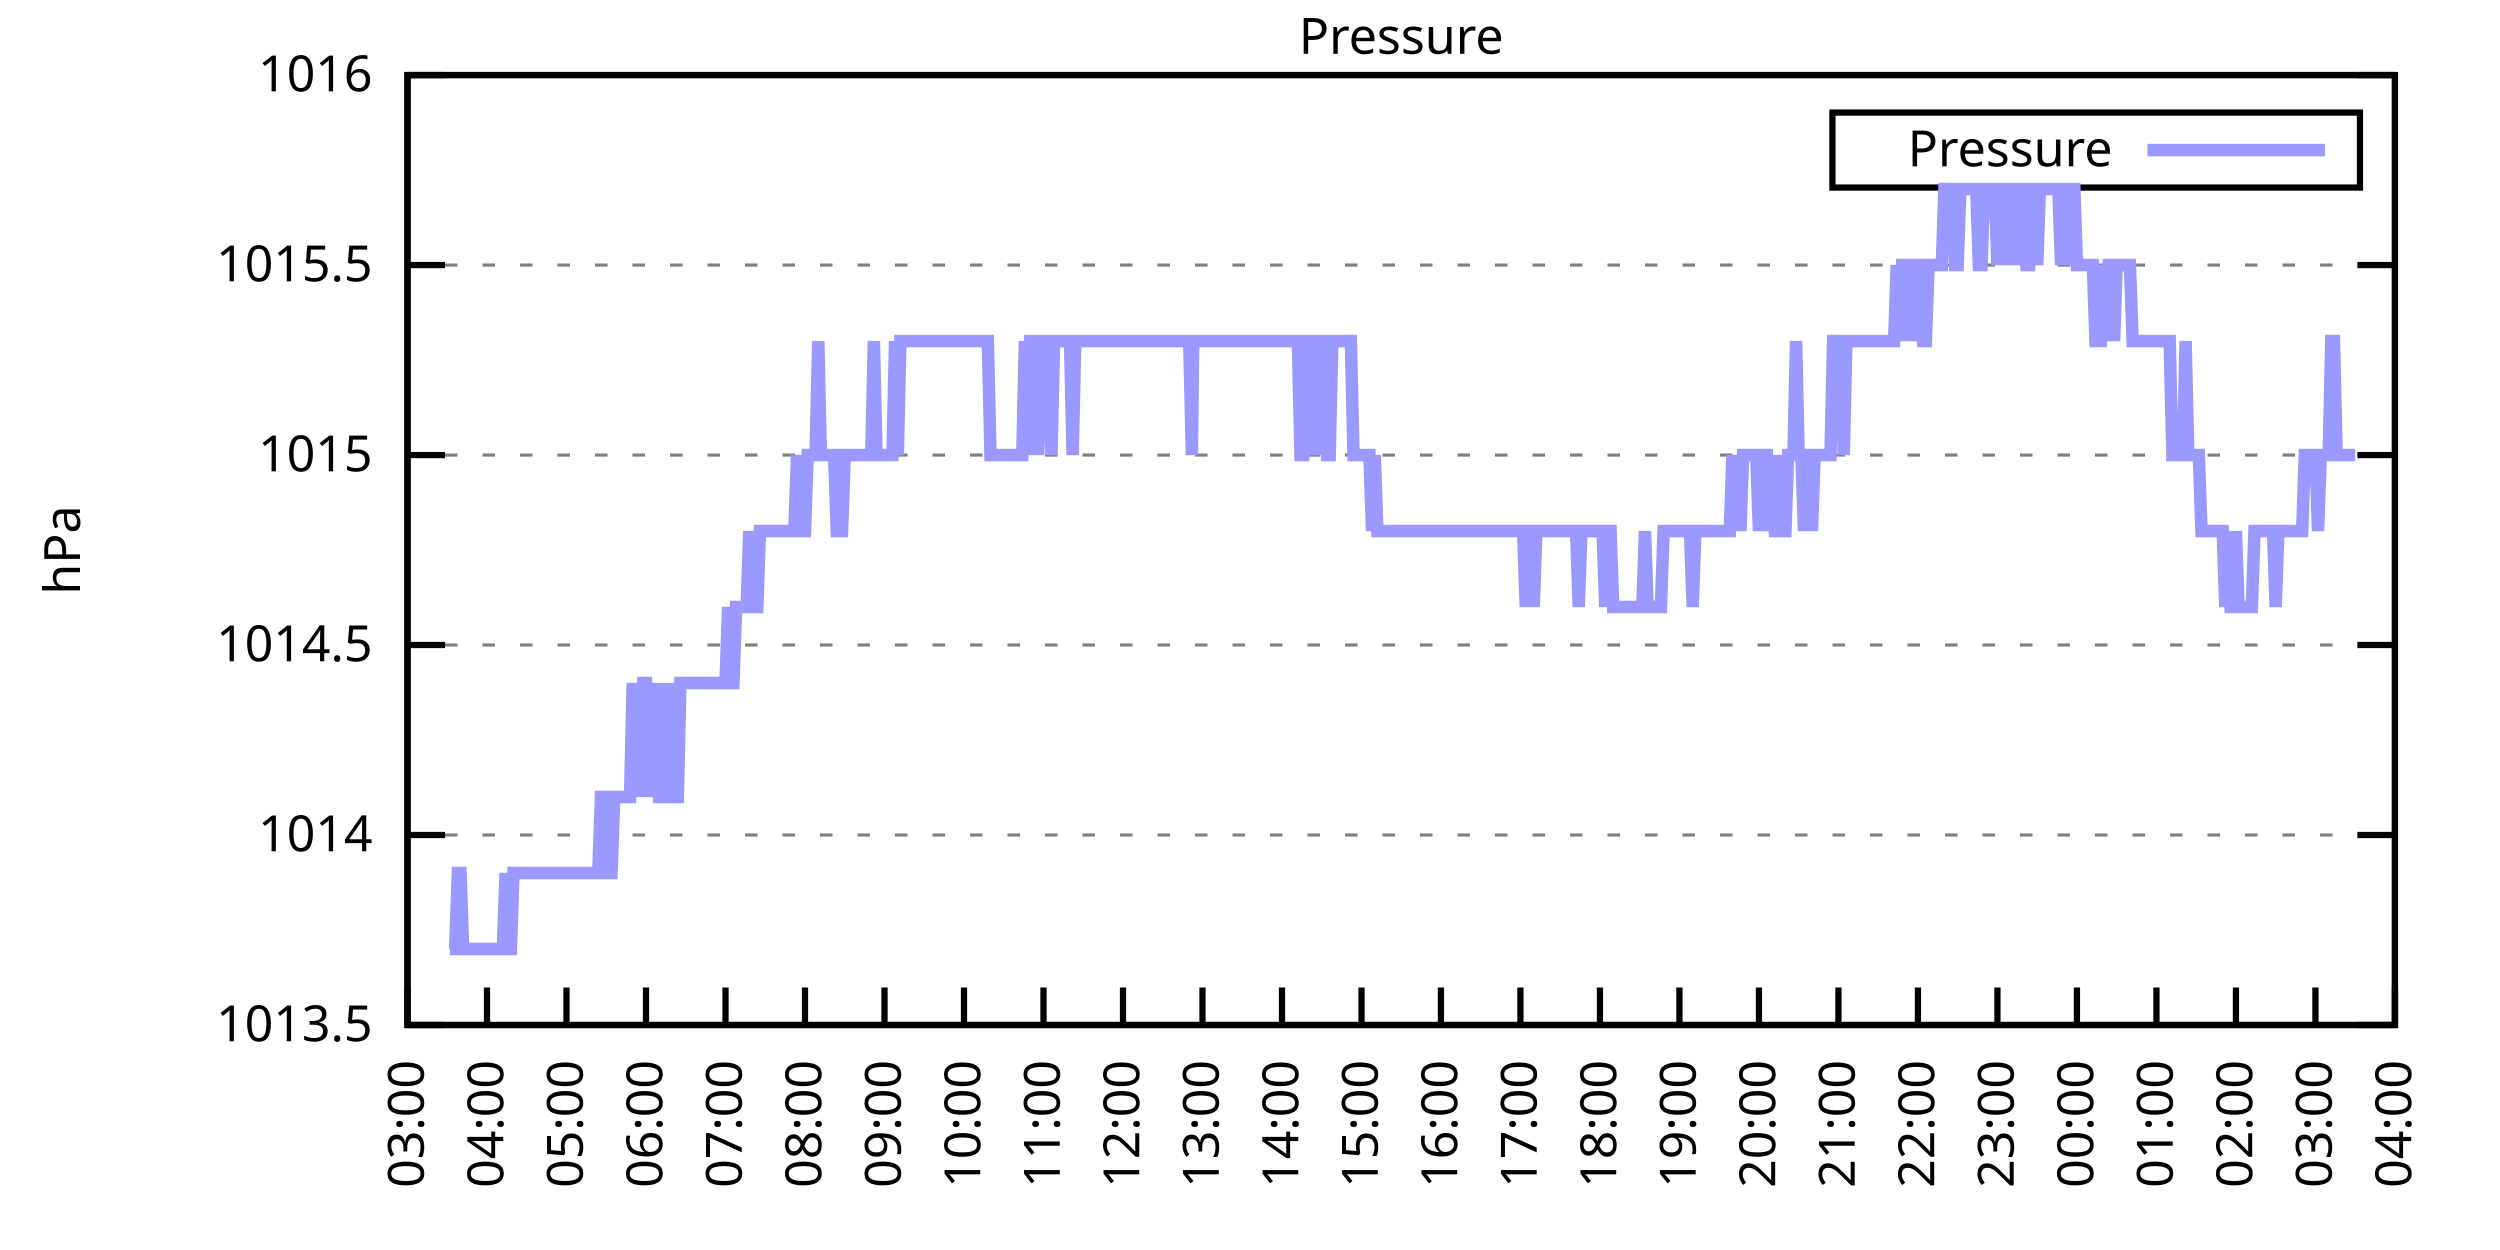
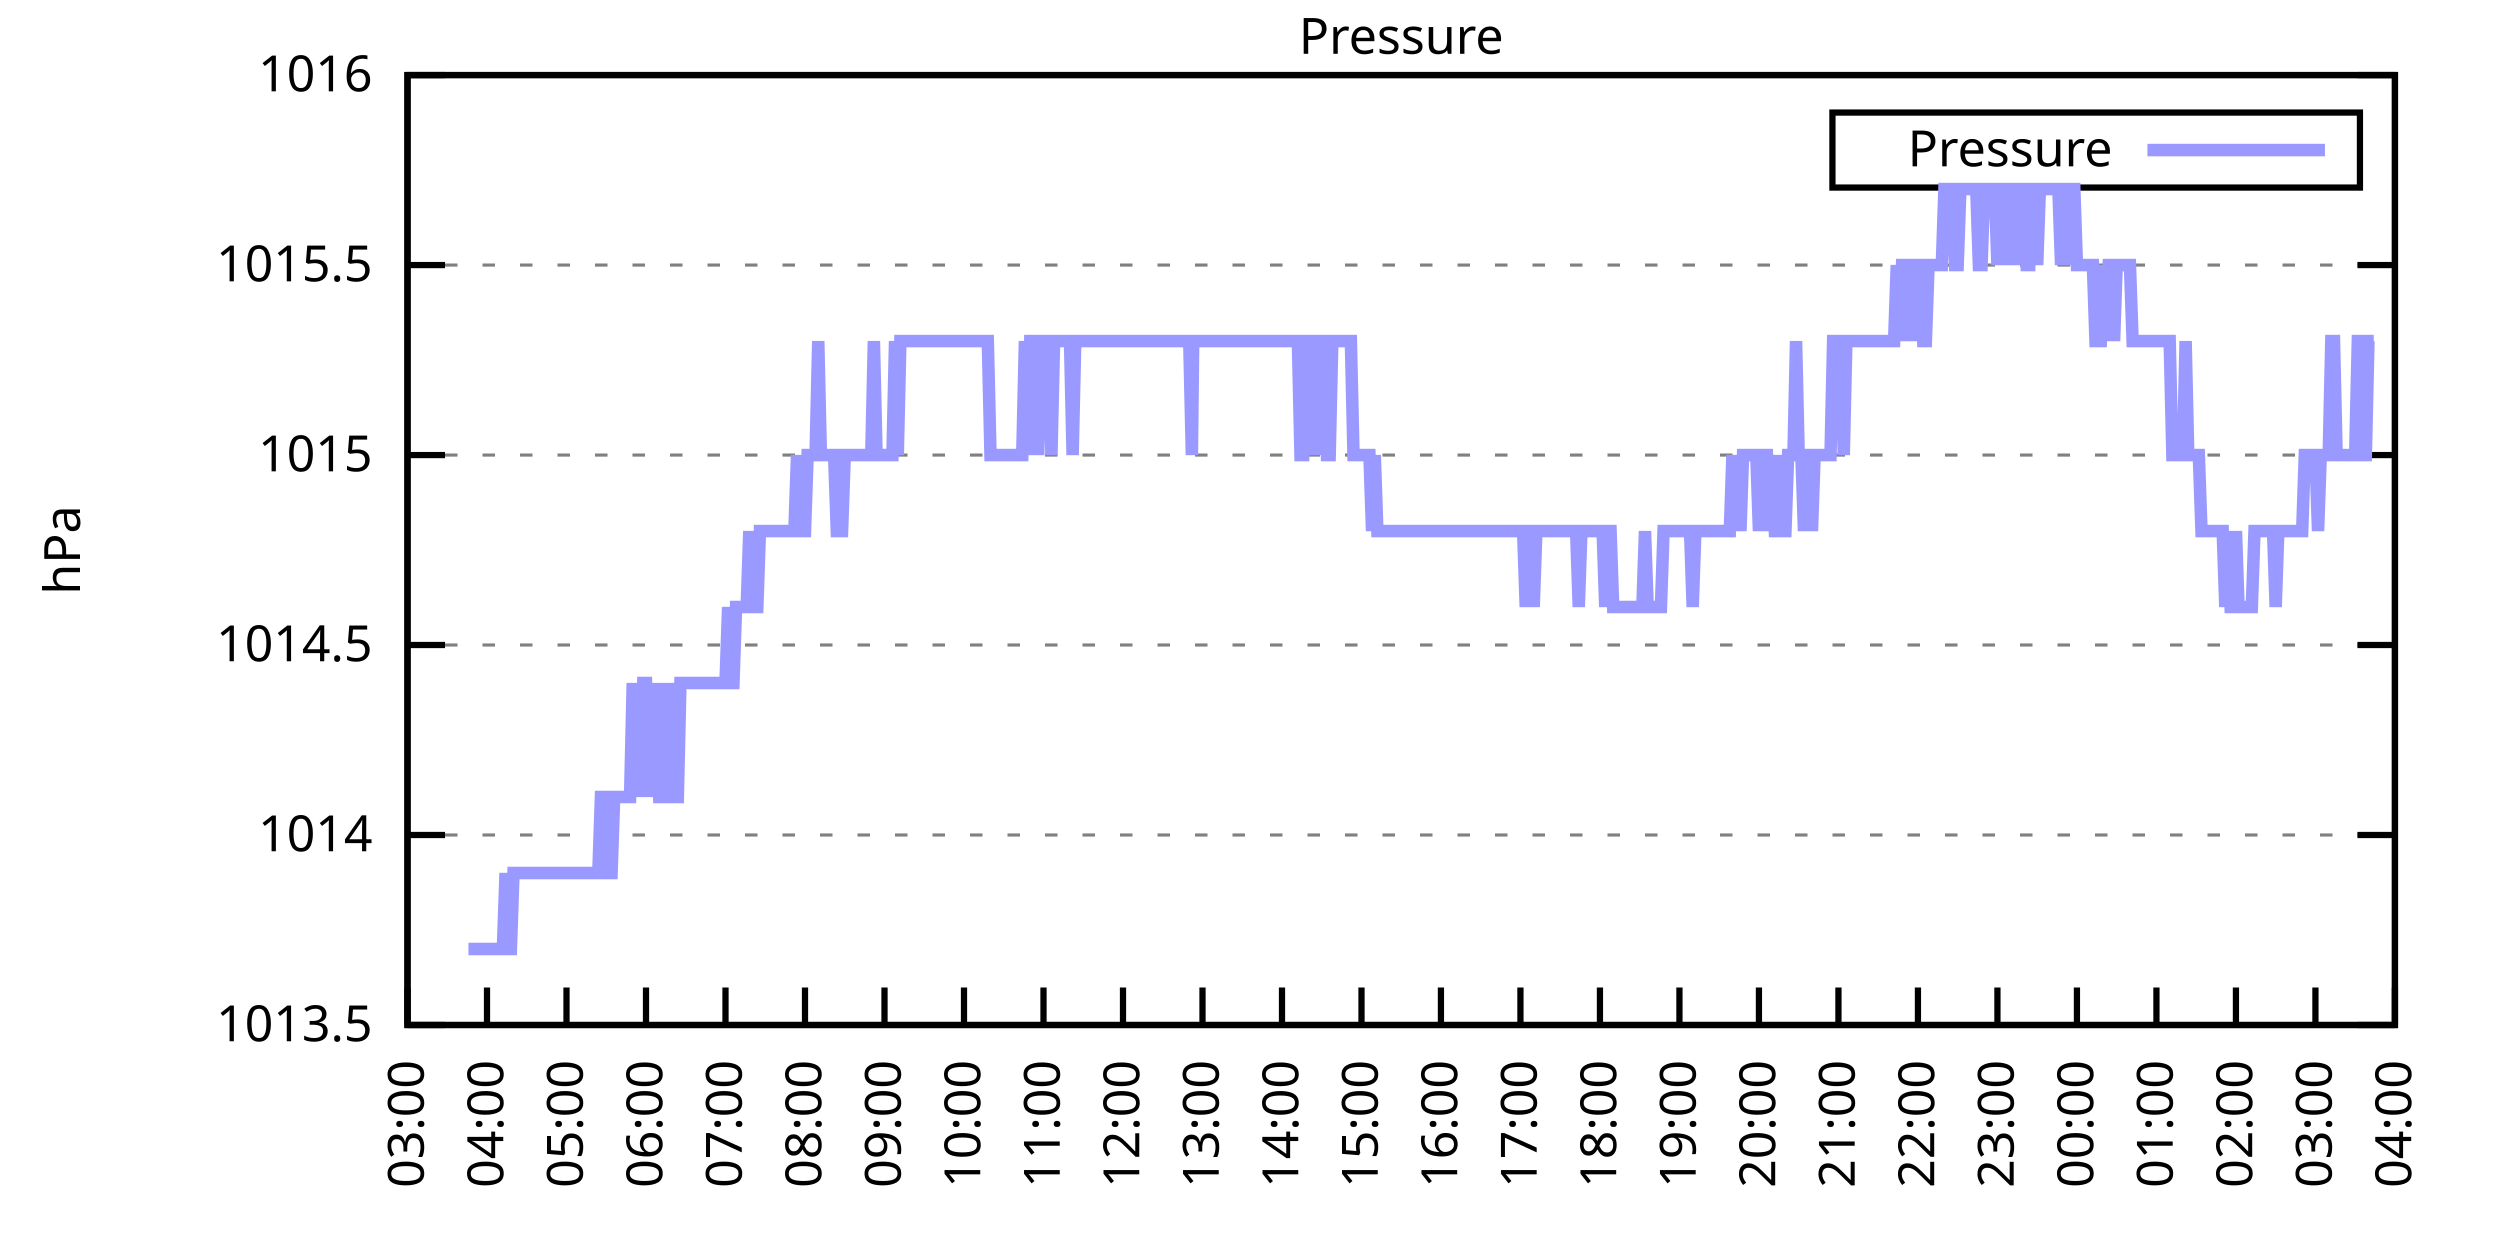
<svg xmlns="http://www.w3.org/2000/svg" xmlns:xlink="http://www.w3.org/1999/xlink" width="400" height="200" viewBox="0 0 400 200">
  <g id="gnuplot_canvas">
    <rect x="0" y="0" width="400" height="200" fill="none" />
    <defs>
      <circle id="gpDot" r="0.5" stroke-width="0.5" stroke="currentColor" />
      <path id="gpPt0" stroke-width="0.333" stroke="currentColor" d="M-1,0 h2 M0,-1 v2" />
      <path id="gpPt1" stroke-width="0.333" stroke="currentColor" d="M-1,-1 L1,1 M1,-1 L-1,1" />
      <path id="gpPt2" stroke-width="0.333" stroke="currentColor" d="M-1,0 L1,0 M0,-1 L0,1 M-1,-1 L1,1 M-1,1 L1,-1" />
      <rect id="gpPt3" stroke-width="0.333" stroke="currentColor" x="-1" y="-1" width="2" height="2" />
      <rect id="gpPt4" stroke-width="0.333" stroke="currentColor" fill="currentColor" x="-1" y="-1" width="2" height="2" />
      <circle id="gpPt5" stroke-width="0.333" stroke="currentColor" cx="0" cy="0" r="1" />
      <use xlink:href="#gpPt5" id="gpPt6" fill="currentColor" stroke="none" />
      <path id="gpPt7" stroke-width="0.333" stroke="currentColor" d="M0,-1.33 L-1.33,0.67 L1.33,0.67 z" />
      <use xlink:href="#gpPt7" id="gpPt8" fill="currentColor" stroke="none" />
      <use xlink:href="#gpPt7" id="gpPt9" stroke="currentColor" transform="rotate(180)" />
      <use xlink:href="#gpPt9" id="gpPt10" fill="currentColor" stroke="none" />
      <use xlink:href="#gpPt3" id="gpPt11" stroke="currentColor" transform="rotate(45)" />
      <use xlink:href="#gpPt11" id="gpPt12" fill="currentColor" stroke="none" />
      <path id="gpPt13" stroke-width="0.333" stroke="currentColor" d="M0,1.330 L1.265,0.411 L0.782,-1.067 L-0.782,-1.076 L-1.265,0.411 z" />
      <use xlink:href="#gpPt13" id="gpPt14" fill="currentColor" stroke="none" />
      <filter id="textbox" filterUnits="objectBoundingBox" x="0" y="0" height="1" width="1">
        <feFlood flood-color="white" flood-opacity="1" result="bgnd" />
        <feComposite in="SourceGraphic" in2="bgnd" operator="atop" />
      </filter>
      <filter id="greybox" filterUnits="objectBoundingBox" x="0" y="0" height="1" width="1">
        <feFlood flood-color="lightgrey" flood-opacity="1" result="grey" />
        <feComposite in="SourceGraphic" in2="grey" operator="atop" />
      </filter>
    </defs>
    <g fill="none" color="white" stroke="currentColor" stroke-width="1.00" stroke-linecap="butt" stroke-linejoin="miter">
</g>
    <g fill="none" color="black" stroke="currentColor" stroke-width="1.00" stroke-linecap="butt" stroke-linejoin="miter">
      <g stroke="none" shape-rendering="crispEdges">
        <polygon fill="rgb(255, 255, 255)" points="65.20,164.00 383.18,164.00 383.18,12.02 65.20,12.02 " />
      </g>
    </g>
    <g fill="none" color="black" stroke="currentColor" stroke-width="1.00" stroke-linecap="butt" stroke-linejoin="miter">
</g>
    <g fill="none" color="black" stroke="black" stroke-width="0.50" stroke-linecap="butt" stroke-linejoin="miter">
</g>
    <g fill="none" color="gray" stroke="currentColor" stroke-width="0.50" stroke-linecap="butt" stroke-linejoin="miter">
      <path stroke="gray" stroke-dasharray="2,4" class="gridline" d="M65.20,164.00 L383.19,164.00  " />
    </g>
    <g fill="none" color="gray" stroke="gray" stroke-width="1.00" stroke-linecap="butt" stroke-linejoin="miter">
</g>
    <g fill="none" color="black" stroke="currentColor" stroke-width="1.00" stroke-linecap="butt" stroke-linejoin="miter">
      <path stroke="black" d="M65.20,164.00 L71.20,164.00 M383.19,164.00 L377.19,164.00  " />
      <g transform="translate(59.60,166.60)" stroke="none" fill="black" font-family="Sans" font-size="8.00" text-anchor="end">
        <text>
          <tspan font-family="Sans"> 1013.5</tspan>
        </text>
      </g>
    </g>
    <g fill="none" color="black" stroke="currentColor" stroke-width="1.00" stroke-linecap="butt" stroke-linejoin="miter">
</g>
    <g fill="none" color="black" stroke="black" stroke-width="0.50" stroke-linecap="butt" stroke-linejoin="miter">
</g>
    <g fill="none" color="gray" stroke="currentColor" stroke-width="0.50" stroke-linecap="butt" stroke-linejoin="miter">
      <path stroke="gray" stroke-dasharray="2,4" class="gridline" d="M65.20,133.60 L383.19,133.60  " />
    </g>
    <g fill="none" color="gray" stroke="gray" stroke-width="1.00" stroke-linecap="butt" stroke-linejoin="miter">
</g>
    <g fill="none" color="black" stroke="currentColor" stroke-width="1.00" stroke-linecap="butt" stroke-linejoin="miter">
      <path stroke="black" d="M65.20,133.60 L71.20,133.60 M383.19,133.60 L377.19,133.60  " />
      <g transform="translate(59.60,136.20)" stroke="none" fill="black" font-family="Sans" font-size="8.00" text-anchor="end">
        <text>
          <tspan font-family="Sans"> 1014</tspan>
        </text>
      </g>
    </g>
    <g fill="none" color="black" stroke="currentColor" stroke-width="1.00" stroke-linecap="butt" stroke-linejoin="miter">
</g>
    <g fill="none" color="black" stroke="black" stroke-width="0.50" stroke-linecap="butt" stroke-linejoin="miter">
</g>
    <g fill="none" color="gray" stroke="currentColor" stroke-width="0.50" stroke-linecap="butt" stroke-linejoin="miter">
      <path stroke="gray" stroke-dasharray="2,4" class="gridline" d="M65.20,103.20 L383.19,103.20  " />
    </g>
    <g fill="none" color="gray" stroke="gray" stroke-width="1.00" stroke-linecap="butt" stroke-linejoin="miter">
</g>
    <g fill="none" color="black" stroke="currentColor" stroke-width="1.00" stroke-linecap="butt" stroke-linejoin="miter">
      <path stroke="black" d="M65.20,103.20 L71.20,103.20 M383.19,103.20 L377.19,103.20  " />
      <g transform="translate(59.60,105.80)" stroke="none" fill="black" font-family="Sans" font-size="8.00" text-anchor="end">
        <text>
          <tspan font-family="Sans"> 1014.5</tspan>
        </text>
      </g>
    </g>
    <g fill="none" color="black" stroke="currentColor" stroke-width="1.00" stroke-linecap="butt" stroke-linejoin="miter">
</g>
    <g fill="none" color="black" stroke="black" stroke-width="0.50" stroke-linecap="butt" stroke-linejoin="miter">
</g>
    <g fill="none" color="gray" stroke="currentColor" stroke-width="0.50" stroke-linecap="butt" stroke-linejoin="miter">
      <path stroke="gray" stroke-dasharray="2,4" class="gridline" d="M65.20,72.81 L383.19,72.81  " />
    </g>
    <g fill="none" color="gray" stroke="gray" stroke-width="1.00" stroke-linecap="butt" stroke-linejoin="miter">
</g>
    <g fill="none" color="black" stroke="currentColor" stroke-width="1.00" stroke-linecap="butt" stroke-linejoin="miter">
      <path stroke="black" d="M65.20,72.81 L71.20,72.81 M383.19,72.81 L377.19,72.81  " />
      <g transform="translate(59.60,75.41)" stroke="none" fill="black" font-family="Sans" font-size="8.00" text-anchor="end">
        <text>
          <tspan font-family="Sans"> 1015</tspan>
        </text>
      </g>
    </g>
    <g fill="none" color="black" stroke="currentColor" stroke-width="1.00" stroke-linecap="butt" stroke-linejoin="miter">
</g>
    <g fill="none" color="black" stroke="black" stroke-width="0.50" stroke-linecap="butt" stroke-linejoin="miter">
</g>
    <g fill="none" color="gray" stroke="currentColor" stroke-width="0.50" stroke-linecap="butt" stroke-linejoin="miter">
      <path stroke="gray" stroke-dasharray="2,4" class="gridline" d="M65.20,42.41 L383.19,42.41  " />
    </g>
    <g fill="none" color="gray" stroke="gray" stroke-width="1.00" stroke-linecap="butt" stroke-linejoin="miter">
</g>
    <g fill="none" color="black" stroke="currentColor" stroke-width="1.00" stroke-linecap="butt" stroke-linejoin="miter">
      <path stroke="black" d="M65.20,42.41 L71.20,42.41 M383.19,42.41 L377.19,42.41  " />
      <g transform="translate(59.60,45.01)" stroke="none" fill="black" font-family="Sans" font-size="8.00" text-anchor="end">
        <text>
          <tspan font-family="Sans"> 1015.5</tspan>
        </text>
      </g>
    </g>
    <g fill="none" color="black" stroke="currentColor" stroke-width="1.00" stroke-linecap="butt" stroke-linejoin="miter">
</g>
    <g fill="none" color="black" stroke="black" stroke-width="0.50" stroke-linecap="butt" stroke-linejoin="miter">
</g>
    <g fill="none" color="gray" stroke="currentColor" stroke-width="0.50" stroke-linecap="butt" stroke-linejoin="miter">
      <path stroke="gray" stroke-dasharray="2,4" class="gridline" d="M65.20,12.01 L383.19,12.01  " />
    </g>
    <g fill="none" color="gray" stroke="gray" stroke-width="1.00" stroke-linecap="butt" stroke-linejoin="miter">
</g>
    <g fill="none" color="black" stroke="currentColor" stroke-width="1.00" stroke-linecap="butt" stroke-linejoin="miter">
      <path stroke="black" d="M65.20,12.01 L71.20,12.01 M383.19,12.01 L377.19,12.01  " />
      <g transform="translate(59.60,14.61)" stroke="none" fill="black" font-family="Sans" font-size="8.00" text-anchor="end">
        <text>
          <tspan font-family="Sans"> 1016</tspan>
        </text>
      </g>
    </g>
    <g fill="none" color="black" stroke="currentColor" stroke-width="1.00" stroke-linecap="butt" stroke-linejoin="miter">
      <path stroke="black" d="M65.20,164.00 L65.20,158.00  " />
      <g transform="translate(67.80,169.60) rotate(270.00)" stroke="none" fill="black" font-family="Sans" font-size="8.00" text-anchor="end">
        <text>
          <tspan font-family="Sans">03:00</tspan>
        </text>
      </g>
    </g>
    <g fill="none" color="black" stroke="currentColor" stroke-width="1.00" stroke-linecap="butt" stroke-linejoin="miter">
      <path stroke="black" d="M77.92,164.00 L77.92,158.00  " />
      <g transform="translate(80.52,169.60) rotate(270.00)" stroke="none" fill="black" font-family="Sans" font-size="8.00" text-anchor="end">
        <text>
          <tspan font-family="Sans">04:00</tspan>
        </text>
      </g>
    </g>
    <g fill="none" color="black" stroke="currentColor" stroke-width="1.00" stroke-linecap="butt" stroke-linejoin="miter">
      <path stroke="black" d="M90.64,164.00 L90.64,158.00  " />
      <g transform="translate(93.24,169.60) rotate(270.00)" stroke="none" fill="black" font-family="Sans" font-size="8.00" text-anchor="end">
        <text>
          <tspan font-family="Sans">05:00</tspan>
        </text>
      </g>
    </g>
    <g fill="none" color="black" stroke="currentColor" stroke-width="1.00" stroke-linecap="butt" stroke-linejoin="miter">
      <path stroke="black" d="M103.36,164.00 L103.36,158.00  " />
      <g transform="translate(105.96,169.60) rotate(270.00)" stroke="none" fill="black" font-family="Sans" font-size="8.00" text-anchor="end">
        <text>
          <tspan font-family="Sans">06:00</tspan>
        </text>
      </g>
    </g>
    <g fill="none" color="black" stroke="currentColor" stroke-width="1.00" stroke-linecap="butt" stroke-linejoin="miter">
      <path stroke="black" d="M116.08,164.00 L116.08,158.00  " />
      <g transform="translate(118.68,169.60) rotate(270.00)" stroke="none" fill="black" font-family="Sans" font-size="8.00" text-anchor="end">
        <text>
          <tspan font-family="Sans">07:00</tspan>
        </text>
      </g>
    </g>
    <g fill="none" color="black" stroke="currentColor" stroke-width="1.00" stroke-linecap="butt" stroke-linejoin="miter">
      <path stroke="black" d="M128.80,164.00 L128.80,158.00  " />
      <g transform="translate(131.40,169.60) rotate(270.00)" stroke="none" fill="black" font-family="Sans" font-size="8.00" text-anchor="end">
        <text>
          <tspan font-family="Sans">08:00</tspan>
        </text>
      </g>
    </g>
    <g fill="none" color="black" stroke="currentColor" stroke-width="1.00" stroke-linecap="butt" stroke-linejoin="miter">
      <path stroke="black" d="M141.52,164.00 L141.52,158.00  " />
      <g transform="translate(144.12,169.60) rotate(270.00)" stroke="none" fill="black" font-family="Sans" font-size="8.00" text-anchor="end">
        <text>
          <tspan font-family="Sans">09:00</tspan>
        </text>
      </g>
    </g>
    <g fill="none" color="black" stroke="currentColor" stroke-width="1.00" stroke-linecap="butt" stroke-linejoin="miter">
      <path stroke="black" d="M154.24,164.00 L154.24,158.00  " />
      <g transform="translate(156.84,169.60) rotate(270.00)" stroke="none" fill="black" font-family="Sans" font-size="8.00" text-anchor="end">
        <text>
          <tspan font-family="Sans">10:00</tspan>
        </text>
      </g>
    </g>
    <g fill="none" color="black" stroke="currentColor" stroke-width="1.00" stroke-linecap="butt" stroke-linejoin="miter">
      <path stroke="black" d="M166.96,164.00 L166.96,158.00  " />
      <g transform="translate(169.56,169.60) rotate(270.00)" stroke="none" fill="black" font-family="Sans" font-size="8.00" text-anchor="end">
        <text>
          <tspan font-family="Sans">11:00</tspan>
        </text>
      </g>
    </g>
    <g fill="none" color="black" stroke="currentColor" stroke-width="1.00" stroke-linecap="butt" stroke-linejoin="miter">
      <path stroke="black" d="M179.68,164.00 L179.68,158.00  " />
      <g transform="translate(182.28,169.60) rotate(270.00)" stroke="none" fill="black" font-family="Sans" font-size="8.00" text-anchor="end">
        <text>
          <tspan font-family="Sans">12:00</tspan>
        </text>
      </g>
    </g>
    <g fill="none" color="black" stroke="currentColor" stroke-width="1.00" stroke-linecap="butt" stroke-linejoin="miter">
      <path stroke="black" d="M192.40,164.00 L192.40,158.00  " />
      <g transform="translate(195.00,169.60) rotate(270.00)" stroke="none" fill="black" font-family="Sans" font-size="8.00" text-anchor="end">
        <text>
          <tspan font-family="Sans">13:00</tspan>
        </text>
      </g>
    </g>
    <g fill="none" color="black" stroke="currentColor" stroke-width="1.00" stroke-linecap="butt" stroke-linejoin="miter">
      <path stroke="black" d="M205.12,164.00 L205.12,158.00  " />
      <g transform="translate(207.72,169.60) rotate(270.00)" stroke="none" fill="black" font-family="Sans" font-size="8.00" text-anchor="end">
        <text>
          <tspan font-family="Sans">14:00</tspan>
        </text>
      </g>
    </g>
    <g fill="none" color="black" stroke="currentColor" stroke-width="1.00" stroke-linecap="butt" stroke-linejoin="miter">
      <path stroke="black" d="M217.84,164.00 L217.84,158.00  " />
      <g transform="translate(220.44,169.60) rotate(270.00)" stroke="none" fill="black" font-family="Sans" font-size="8.00" text-anchor="end">
        <text>
          <tspan font-family="Sans">15:00</tspan>
        </text>
      </g>
    </g>
    <g fill="none" color="black" stroke="currentColor" stroke-width="1.00" stroke-linecap="butt" stroke-linejoin="miter">
      <path stroke="black" d="M230.55,164.00 L230.55,158.00  " />
      <g transform="translate(233.15,169.60) rotate(270.00)" stroke="none" fill="black" font-family="Sans" font-size="8.00" text-anchor="end">
        <text>
          <tspan font-family="Sans">16:00</tspan>
        </text>
      </g>
    </g>
    <g fill="none" color="black" stroke="currentColor" stroke-width="1.00" stroke-linecap="butt" stroke-linejoin="miter">
      <path stroke="black" d="M243.27,164.00 L243.27,158.00  " />
      <g transform="translate(245.87,169.60) rotate(270.00)" stroke="none" fill="black" font-family="Sans" font-size="8.00" text-anchor="end">
        <text>
          <tspan font-family="Sans">17:00</tspan>
        </text>
      </g>
    </g>
    <g fill="none" color="black" stroke="currentColor" stroke-width="1.00" stroke-linecap="butt" stroke-linejoin="miter">
      <path stroke="black" d="M255.99,164.00 L255.99,158.00  " />
      <g transform="translate(258.59,169.60) rotate(270.00)" stroke="none" fill="black" font-family="Sans" font-size="8.00" text-anchor="end">
        <text>
          <tspan font-family="Sans">18:00</tspan>
        </text>
      </g>
    </g>
    <g fill="none" color="black" stroke="currentColor" stroke-width="1.00" stroke-linecap="butt" stroke-linejoin="miter">
      <path stroke="black" d="M268.71,164.00 L268.71,158.00  " />
      <g transform="translate(271.31,169.60) rotate(270.00)" stroke="none" fill="black" font-family="Sans" font-size="8.00" text-anchor="end">
        <text>
          <tspan font-family="Sans">19:00</tspan>
        </text>
      </g>
    </g>
    <g fill="none" color="black" stroke="currentColor" stroke-width="1.00" stroke-linecap="butt" stroke-linejoin="miter">
      <path stroke="black" d="M281.43,164.00 L281.43,158.00  " />
      <g transform="translate(284.03,169.60) rotate(270.00)" stroke="none" fill="black" font-family="Sans" font-size="8.00" text-anchor="end">
        <text>
          <tspan font-family="Sans">20:00</tspan>
        </text>
      </g>
    </g>
    <g fill="none" color="black" stroke="currentColor" stroke-width="1.00" stroke-linecap="butt" stroke-linejoin="miter">
      <path stroke="black" d="M294.15,164.00 L294.15,158.00  " />
      <g transform="translate(296.75,169.60) rotate(270.00)" stroke="none" fill="black" font-family="Sans" font-size="8.00" text-anchor="end">
        <text>
          <tspan font-family="Sans">21:00</tspan>
        </text>
      </g>
    </g>
    <g fill="none" color="black" stroke="currentColor" stroke-width="1.00" stroke-linecap="butt" stroke-linejoin="miter">
      <path stroke="black" d="M306.87,164.00 L306.87,158.00  " />
      <g transform="translate(309.47,169.60) rotate(270.00)" stroke="none" fill="black" font-family="Sans" font-size="8.00" text-anchor="end">
        <text>
          <tspan font-family="Sans">22:00</tspan>
        </text>
      </g>
    </g>
    <g fill="none" color="black" stroke="currentColor" stroke-width="1.00" stroke-linecap="butt" stroke-linejoin="miter">
      <path stroke="black" d="M319.59,164.00 L319.59,158.00  " />
      <g transform="translate(322.19,169.60) rotate(270.00)" stroke="none" fill="black" font-family="Sans" font-size="8.00" text-anchor="end">
        <text>
          <tspan font-family="Sans">23:00</tspan>
        </text>
      </g>
    </g>
    <g fill="none" color="black" stroke="currentColor" stroke-width="1.00" stroke-linecap="butt" stroke-linejoin="miter">
      <path stroke="black" d="M332.31,164.00 L332.31,158.00  " />
      <g transform="translate(334.91,169.60) rotate(270.00)" stroke="none" fill="black" font-family="Sans" font-size="8.00" text-anchor="end">
        <text>
          <tspan font-family="Sans">00:00</tspan>
        </text>
      </g>
    </g>
    <g fill="none" color="black" stroke="currentColor" stroke-width="1.00" stroke-linecap="butt" stroke-linejoin="miter">
      <path stroke="black" d="M345.03,164.00 L345.03,158.00  " />
      <g transform="translate(347.63,169.60) rotate(270.00)" stroke="none" fill="black" font-family="Sans" font-size="8.00" text-anchor="end">
        <text>
          <tspan font-family="Sans">01:00</tspan>
        </text>
      </g>
    </g>
    <g fill="none" color="black" stroke="currentColor" stroke-width="1.00" stroke-linecap="butt" stroke-linejoin="miter">
      <path stroke="black" d="M357.75,164.00 L357.75,158.00  " />
      <g transform="translate(360.35,169.60) rotate(270.00)" stroke="none" fill="black" font-family="Sans" font-size="8.00" text-anchor="end">
        <text>
          <tspan font-family="Sans">02:00</tspan>
        </text>
      </g>
    </g>
    <g fill="none" color="black" stroke="currentColor" stroke-width="1.00" stroke-linecap="butt" stroke-linejoin="miter">
      <path stroke="black" d="M370.47,164.00 L370.47,158.00  " />
      <g transform="translate(373.07,169.60) rotate(270.00)" stroke="none" fill="black" font-family="Sans" font-size="8.00" text-anchor="end">
        <text>
          <tspan font-family="Sans">03:00</tspan>
        </text>
      </g>
    </g>
    <g fill="none" color="black" stroke="currentColor" stroke-width="1.00" stroke-linecap="butt" stroke-linejoin="miter">
      <path stroke="black" d="M383.19,164.00 L383.19,158.00  " />
      <g transform="translate(385.79,169.60) rotate(270.00)" stroke="none" fill="black" font-family="Sans" font-size="8.00" text-anchor="end">
        <text>
          <tspan font-family="Sans">04:00</tspan>
        </text>
      </g>
    </g>
    <g fill="none" color="black" stroke="currentColor" stroke-width="1.00" stroke-linecap="butt" stroke-linejoin="miter">
</g>
    <g fill="none" color="black" stroke="currentColor" stroke-width="1.00" stroke-linecap="butt" stroke-linejoin="miter">
      <path stroke="black" d="M65.20,12.01 L65.20,164.00 L383.19,164.00 L383.19,12.01 L65.20,12.01 Z  " />
    </g>
    <g fill="none" color="black" stroke="currentColor" stroke-width="1.00" stroke-linecap="butt" stroke-linejoin="miter">
</g>
    <g fill="none" color="black" stroke="currentColor" stroke-width="1.00" stroke-linecap="butt" stroke-linejoin="miter">
      <path stroke="black" d="M293.19,30.01 L293.19,18.01 L377.59,18.01 L377.59,30.01 L293.19,30.01 Z  " />
    </g>
    <g id="Pressure_plot_1">
      <g fill="none" color="white" stroke="black" stroke-width="2.00" stroke-linecap="butt" stroke-linejoin="miter">
</g>
      <g fill="none" color="black" stroke="currentColor" stroke-width="2.00" stroke-linecap="butt" stroke-linejoin="miter">
        <g transform="translate(337.99,26.61)" stroke="none" fill="black" font-family="Sans" font-size="8.00" text-anchor="end">
          <text>
            <tspan font-family="Sans">Pressure</tspan>
          </text>
        </g>
      </g>
      <g fill="none" color="black" stroke="currentColor" stroke-width="2.00" stroke-linecap="butt" stroke-linejoin="miter">
-         <path stroke="rgb(153, 153, 255)" d="M343.59,24.01 L371.99,24.01 M71.98,151.84 L72.41,151.84 L72.83,151.84 L73.26,139.68 L73.68,139.68 L74.10,151.84   L74.53,151.84 L74.95,151.84 L75.38,151.84 L75.80,151.84 L76.22,151.84 L76.65,151.84 L77.07,151.84 L77.50,151.84   L77.92,151.84 L78.34,151.84 L78.77,151.84 L79.19,151.84 L79.62,151.84 L80.04,151.84 L80.46,151.84 L80.89,139.68   L81.31,151.84 L81.74,151.84 L82.16,139.68 L82.58,139.68 L83.01,139.68 L83.43,139.68 L83.86,139.68 L84.28,139.68   L84.70,139.68 L85.13,139.68 L85.55,139.68 L85.98,139.68 L86.40,139.68 L86.82,139.68 L87.25,139.68 L87.67,139.68   L88.10,139.68 L88.52,139.68 L88.94,139.68 L89.37,139.68 L89.79,139.68 L90.22,139.68 L90.64,139.68 L91.06,139.68   L91.49,139.68 L91.91,139.68 L92.34,139.68 L92.76,139.68 L93.18,139.68 L93.61,139.68 L94.03,139.68 L94.46,139.68   L94.88,139.68 L95.30,139.68 L95.73,139.68 L96.15,127.52 L96.58,127.52 L97.00,127.52 L97.42,139.68 L97.85,139.68   L98.27,127.52 L98.69,127.52 L99.12,127.52 L99.54,127.52 L99.97,127.52 L100.39,127.52 L100.81,127.52 L101.24,109.28   L101.66,127.52 L102.09,109.28 L102.51,127.52 L102.93,109.28 L103.36,109.28 L103.78,127.52 L104.21,109.28 L104.63,127.52   L105.05,109.28 L105.48,127.52 L105.90,127.52 L106.33,109.28 L106.75,127.52 L107.17,109.28 L107.60,127.52 L108.02,127.52   L108.45,127.52 L108.87,109.28 L109.29,109.28 L109.72,109.28 L110.14,109.28 L110.57,109.28 L110.99,109.28 L111.41,109.28   L111.84,109.28 L112.26,109.28 L112.69,109.28 L113.11,109.28 L113.53,109.28 L113.96,109.28 L114.38,109.28 L114.81,109.28   L115.23,109.28 L115.65,109.28 L116.08,109.28 L116.50,97.12 L116.93,109.28 L117.35,109.28 L117.77,97.12 L118.20,97.12   L118.62,97.12 L119.05,97.12 L119.47,97.12 L119.89,84.97 L120.32,97.12 L120.74,97.12 L121.17,97.12 L121.59,84.97   L122.01,84.97 L122.44,84.97 L122.86,84.97 L123.29,84.97 L123.71,84.97 L124.13,84.97 L124.56,84.97 L124.98,84.97   L125.41,84.97 L125.83,84.97 L126.25,84.97 L126.68,84.97 L127.10,84.97 L127.53,72.81 L127.95,84.97 L128.37,84.97   L128.80,84.97 L129.22,72.81 L129.65,72.81 L130.07,72.81 L130.49,72.81 L130.92,54.57 L131.34,72.81 L131.77,72.81   L132.19,72.81 L132.61,72.81 L133.04,72.81 L133.46,72.81 L133.89,84.97 L134.31,84.97 L134.73,84.97 L135.16,72.81   L135.58,72.81 L136.01,72.81 L136.43,72.81 L136.85,72.81 L137.28,72.81 L137.70,72.81 L138.13,72.81 L138.55,72.81   L138.97,72.81 L139.40,72.81 L139.82,54.57 L140.25,72.81 L140.67,72.81 L141.09,72.81 L141.52,72.81 L141.94,72.81   L142.37,72.81 L142.79,72.81 L143.21,54.57 L143.64,72.81 L144.06,54.57 L144.49,54.57 L144.91,54.57 L145.33,54.57   L145.76,54.57 L146.18,54.57 L146.61,54.57 L147.03,54.57 L147.45,54.57 L147.88,54.57 L148.30,54.57 L148.73,54.57   L149.15,54.57 L149.57,54.57 L150.00,54.57 L150.42,54.57 L150.85,54.57 L151.27,54.57 L151.69,54.57 L152.12,54.57   L152.54,54.57 L152.97,54.57 L153.39,54.57 L153.81,54.57 L154.24,54.57 L154.66,54.57 L155.09,54.57 L155.51,54.57   L155.93,54.57 L156.36,54.57 L156.78,54.57 L157.21,54.57 L157.63,54.57 L158.05,54.57 L158.48,72.81 L158.90,72.81   L159.33,72.81 L159.75,72.81 L160.17,72.81 L160.60,72.81 L161.02,72.81 L161.44,72.81 L161.87,72.81 L162.29,72.81   L162.72,72.81 L163.14,72.81 L163.56,72.81 L163.99,54.57 L164.41,72.81 L164.84,54.57 L165.26,54.57 L165.68,54.57   L166.11,72.81 L166.53,54.57 L166.96,54.57 L167.38,54.57 L167.80,54.57 L168.23,72.81 L168.65,54.57 L169.08,54.57   L169.50,54.57 L169.92,54.57 L170.35,54.57 L170.77,54.57 L171.20,54.57 L171.62,72.81 L172.04,54.57 L172.47,54.57   L172.89,54.57 L173.32,54.57 L173.74,54.57 L174.16,54.57 L174.59,54.57 L175.01,54.57 L175.44,54.57 L175.86,54.57   L176.28,54.57 L176.71,54.57 L177.13,54.57 L177.56,54.57 L177.98,54.57 L178.40,54.57 L178.83,54.57 L179.25,54.57   L179.68,54.57 L180.10,54.57 L180.52,54.57 L180.95,54.57 L181.37,54.57 L181.80,54.57 L182.22,54.57 L182.64,54.57   L183.07,54.57 L183.49,54.57 L183.92,54.57 L184.34,54.57 L184.76,54.57 L185.19,54.57 L185.61,54.57 L186.04,54.57   L186.46,54.57 L186.88,54.57 L187.31,54.57 L187.73,54.57 L188.16,54.57 L188.58,54.57 L189.00,54.57 L189.43,54.57   L189.85,54.57 L190.28,54.57 L190.70,72.81 L190.91,54.57 L191.55,54.57 L191.97,54.57 L192.40,54.57 L192.82,54.57   L193.24,54.57 L193.67,54.57 L194.09,54.57 L194.52,54.57 L194.94,54.57 L195.36,54.57 L195.79,54.57 L196.21,54.57   L196.64,54.57 L197.06,54.57 L197.48,54.57 L197.91,54.57 L198.33,54.57 L198.76,54.57 L199.18,54.57 L199.60,54.57   L200.03,54.57 L200.45,54.57 L200.88,54.57 L201.30,54.57 L201.72,54.57 L202.15,54.57 L202.57,54.57 L203.00,54.57   L203.42,54.57 L203.84,54.57 L204.27,54.57 L204.69,54.57 L205.12,54.57 L205.54,54.57 L205.96,54.57 L206.39,54.57   L206.81,54.57 L207.24,54.57 L207.66,54.57 L208.08,72.81 L208.51,72.81 L208.93,54.57 L209.36,54.57 L209.78,72.81   L210.20,54.57 L210.63,54.57 L211.05,72.81 L211.48,54.57 L211.90,54.57 L212.32,72.81 L212.75,72.81 L213.17,54.57   L213.60,54.57 L214.02,54.57 L214.44,54.57 L214.87,54.57 L215.29,54.57 L215.72,54.57 L216.14,54.57 L216.56,72.81   L216.99,72.81 L217.41,72.81 L217.84,72.81 L218.26,72.81 L218.68,72.81 L219.11,72.81 L219.53,84.97 L219.96,72.81   L220.38,84.97 L220.80,84.97 L221.23,84.97 L221.65,84.97 L222.08,84.97 L222.50,84.97 L222.92,84.97 L223.35,84.97   L223.77,84.97 L224.20,84.97 L224.62,84.97 L225.04,84.97 L225.47,84.97 L225.89,84.97 L226.31,84.97 L226.74,84.97   L227.16,84.97 L227.59,84.97 L228.01,84.97 L228.43,84.97 L228.86,84.97 L229.28,84.97 L229.71,84.97 L230.13,84.97   L230.55,84.97 L230.98,84.97 L231.40,84.97 L231.83,84.97 L232.25,84.97 L232.67,84.97 L233.10,84.97 L233.52,84.97   L233.95,84.97 L234.37,84.97 L234.79,84.97 L235.22,84.97 L235.64,84.97 L236.07,84.97 L236.49,84.97 L236.91,84.97   L237.34,84.97 L237.76,84.97 L238.19,84.97 L238.61,84.97 L239.03,84.97 L239.46,84.97 L239.88,84.97 L240.31,84.97   L240.73,84.97 L241.15,84.97 L241.58,84.97 L242.00,84.97 L242.43,84.97 L242.85,84.97 L243.27,84.97 L243.70,84.97   L244.12,97.12 L244.55,84.97 L244.97,84.97 L245.39,97.12 L245.82,84.97 L246.24,84.97 L246.67,84.97 L247.09,84.97   L247.51,84.97 L247.94,84.97 L248.36,84.97 L248.79,84.97 L249.21,84.97 L249.63,84.97 L250.06,84.97 L250.48,84.97   L250.91,84.97 L251.33,84.97 L251.75,84.97 L252.18,84.97 L252.60,97.12 L253.03,84.97 L253.45,84.97 L253.87,84.97   L254.30,84.97 L254.72,84.97 L255.15,84.97 L255.57,84.97 L255.99,84.97 L256.42,84.97 L256.84,97.12 L257.27,84.97   L257.69,84.97 L258.11,97.12 L258.54,97.12 L258.96,97.12 L259.39,97.12 L259.81,97.12 L260.23,97.12 L260.66,97.12   L261.08,97.12 L261.51,97.12 L261.93,97.12 L262.35,97.12 L262.78,97.12 L263.20,84.97 L263.63,97.12 L264.05,97.12   L264.47,97.12 L264.90,97.12 L265.32,97.12 L265.75,97.12 L266.17,84.97 L266.59,84.97 L267.02,84.97 L267.44,84.97   L267.87,84.97 L268.29,84.97 L268.71,84.97 L269.14,84.97 L269.56,84.97 L269.99,84.97 L270.41,84.97 L270.83,97.12   L271.26,84.97 L271.68,84.97 L272.11,84.97 L272.53,84.97 L272.95,84.97 L273.38,84.97 L273.80,84.97 L274.23,84.97   L274.65,84.97 L275.07,84.97 L275.50,84.97 L275.92,84.97 L276.35,84.97 L276.77,84.97 L277.19,72.81 L277.62,84.97   L278.04,72.81 L278.47,84.97 L278.89,72.81 L279.31,72.81 L279.74,72.81 L280.16,72.81 L280.59,72.81 L281.01,72.81   L281.43,84.97 L281.86,72.81 L282.28,72.81 L282.71,72.81 L283.13,84.97 L283.55,72.81 L283.98,84.97 L284.40,84.97   L284.83,72.81 L285.25,84.97 L285.67,84.97 L286.10,72.81 L286.52,72.81 L286.95,72.81 L287.37,54.57 L287.79,72.81   L288.22,72.81 L288.64,84.97 L289.06,72.81 L289.49,72.81 L289.91,84.97 L290.34,72.81 L290.76,72.81 L291.18,72.81   L291.61,72.81 L292.03,72.81 L292.46,72.81 L292.88,72.81 L293.30,54.57 L293.73,54.57 L294.15,54.57 L294.58,54.57   L295.00,72.81 L295.42,54.57 L295.85,54.57 L296.27,54.57 L296.70,54.57 L297.12,54.57 L297.54,54.57 L297.97,54.57   L298.39,54.57 L298.82,54.57 L299.24,54.57 L299.66,54.57 L300.09,54.57 L300.51,54.57 L300.94,54.57 L301.36,54.57   L301.78,54.57 L302.21,54.57 L302.63,54.57 L303.06,54.57 L303.48,42.41 L303.90,54.57 L304.33,42.41 L304.75,42.41   L305.18,54.57 L305.60,42.41 L306.02,42.41 L306.45,54.57 L306.87,42.41 L307.30,42.41 L307.72,54.57 L308.14,54.57   L308.57,42.41 L308.99,42.41 L309.42,42.41 L309.84,42.41 L310.26,42.41 L310.69,42.41 L311.11,30.25 L311.54,30.25   L311.96,30.25 L312.38,30.25 L312.81,42.41 L313.23,42.41 L313.66,30.25 L314.08,30.25 L314.50,30.25 L314.93,30.25   L315.35,30.25 L315.78,30.25 L316.20,30.25 L316.62,42.41 L317.05,42.41 L317.47,30.25 L317.90,30.25 L318.32,30.25   L318.74,30.25 L319.17,30.25 L319.59,42.41 L320.02,30.25 L320.44,42.41 L320.86,30.25 L321.29,30.25 L321.71,42.41   L322.14,30.25 L322.56,42.41 L322.98,30.25 L323.41,30.25 L323.83,30.25 L324.26,42.41 L324.68,42.41 L325.10,30.25   L325.53,30.25 L325.95,42.41 L326.38,30.25 L326.80,30.25 L327.22,30.25 L327.65,30.25 L328.07,30.25 L328.50,30.25   L328.92,30.25 L329.34,30.25 L329.77,42.41 L330.19,30.25 L330.62,30.25 L331.04,42.41 L331.46,30.25 L331.89,30.25   L332.31,42.41 L332.74,42.41 L333.16,42.41 L333.58,42.41 L334.01,42.41 L334.43,42.41 L334.86,42.41 L335.28,54.57   L335.70,54.57 L336.13,54.57 L336.55,42.41 L336.98,54.57 L337.40,42.41 L337.82,42.41 L338.25,54.57 L338.67,42.41   L339.10,42.41 L339.52,42.41 L339.94,42.41 L340.37,42.41 L340.79,42.41 L341.22,54.57 L341.64,54.57 L342.06,54.57   L342.49,54.57 L342.91,54.57 L343.34,54.57 L343.76,54.57 L344.18,54.57 L344.61,54.57 L345.03,54.57 L345.46,54.57   L345.88,54.57 L346.30,54.57 L346.73,54.57 L347.15,54.57 L347.58,72.81 L348.00,72.81 L348.42,72.81 L348.85,72.81   L349.27,72.81 L349.70,54.57 L350.12,72.81 L350.54,72.81 L350.97,72.81 L351.39,72.81 L351.81,72.81 L352.24,84.97   L352.66,84.97 L353.09,84.97 L353.51,84.97 L353.93,84.97 L354.36,84.97 L354.78,84.97 L355.21,84.97 L355.63,84.97   L356.05,97.12 L356.48,84.97 L356.90,97.12 L357.33,97.12 L357.75,84.97 L358.17,97.12 L358.60,97.12 L359.02,97.12   L359.45,97.12 L359.87,97.12 L360.29,97.12 L360.72,84.97 L361.14,84.97 L361.57,84.97 L361.99,84.97 L362.41,84.97   L362.84,84.97 L363.26,84.97 L363.69,84.97 L364.11,97.12 L364.53,84.97 L364.96,84.97 L365.38,84.97 L365.81,84.97   L366.23,84.97 L366.65,84.97 L367.08,84.97 L367.50,84.97 L367.93,84.97 L368.35,84.97 L368.77,72.81 L369.20,72.81   L369.62,72.81 L370.05,72.81 L370.47,72.81 L370.89,84.97 L371.32,72.81 L371.74,72.81 L372.17,72.81 L372.59,72.81   L373.01,54.57 L373.44,54.57 L373.86,72.81 L374.29,72.81 L374.71,72.81 L375.13,72.81 L375.56,72.81 L375.98,72.81   L376.41,72.81 L376.83,72.81  " />
+         <path stroke="rgb(153, 153, 255)" d="M343.59,24.01 L371.99,24.01 M74.95,151.84 L75.38,151.84 L75.80,151.84 L76.22,151.84 L76.65,151.84 L77.07,151.84   L77.50,151.84 L77.92,151.84 L78.34,151.84 L78.77,151.84 L79.19,151.84 L79.62,151.84 L80.04,151.84 L80.46,151.84   L80.89,139.68 L81.31,151.84 L81.74,151.84 L82.16,139.68 L82.58,139.68 L83.01,139.68 L83.43,139.68 L83.86,139.68   L84.28,139.68 L84.70,139.68 L85.13,139.68 L85.55,139.68 L85.98,139.68 L86.40,139.68 L86.82,139.68 L87.25,139.68   L87.67,139.68 L88.10,139.68 L88.52,139.68 L88.94,139.68 L89.37,139.68 L89.79,139.68 L90.22,139.68 L90.64,139.68   L91.06,139.68 L91.49,139.68 L91.91,139.68 L92.34,139.68 L92.76,139.68 L93.18,139.68 L93.61,139.68 L94.03,139.68   L94.46,139.68 L94.88,139.68 L95.30,139.68 L95.73,139.68 L96.15,127.52 L96.58,127.52 L97.00,127.52 L97.42,139.68   L97.85,139.68 L98.27,127.52 L98.69,127.52 L99.12,127.52 L99.54,127.52 L99.97,127.52 L100.39,127.52 L100.81,127.52   L101.24,109.28 L101.66,127.52 L102.09,109.28 L102.51,127.52 L102.93,109.28 L103.36,109.28 L103.78,127.52 L104.21,109.28   L104.63,127.52 L105.05,109.28 L105.48,127.52 L105.90,127.52 L106.33,109.28 L106.75,127.52 L107.17,109.28 L107.60,127.52   L108.02,127.52 L108.45,127.52 L108.87,109.28 L109.29,109.28 L109.72,109.28 L110.14,109.28 L110.57,109.28 L110.99,109.28   L111.41,109.28 L111.84,109.28 L112.26,109.28 L112.69,109.28 L113.11,109.28 L113.53,109.28 L113.96,109.28 L114.38,109.28   L114.81,109.28 L115.23,109.28 L115.65,109.28 L116.08,109.28 L116.50,97.12 L116.93,109.28 L117.35,109.28 L117.77,97.12   L118.20,97.12 L118.62,97.12 L119.05,97.12 L119.47,97.12 L119.89,84.97 L120.32,97.12 L120.74,97.12 L121.17,97.12   L121.59,84.97 L122.01,84.97 L122.44,84.97 L122.86,84.97 L123.29,84.97 L123.71,84.97 L124.13,84.97 L124.56,84.97   L124.98,84.97 L125.41,84.97 L125.83,84.97 L126.25,84.97 L126.68,84.97 L127.10,84.97 L127.53,72.81 L127.95,84.97   L128.37,84.97 L128.80,84.97 L129.22,72.81 L129.65,72.81 L130.07,72.81 L130.49,72.81 L130.92,54.57 L131.34,72.81   L131.77,72.81 L132.19,72.81 L132.61,72.81 L133.04,72.81 L133.46,72.81 L133.89,84.97 L134.31,84.97 L134.73,84.97   L135.16,72.81 L135.58,72.81 L136.01,72.81 L136.43,72.81 L136.85,72.81 L137.28,72.81 L137.70,72.81 L138.13,72.81   L138.55,72.81 L138.97,72.81 L139.40,72.81 L139.82,54.57 L140.25,72.81 L140.67,72.81 L141.09,72.81 L141.52,72.81   L141.94,72.81 L142.37,72.81 L142.79,72.81 L143.21,54.57 L143.64,72.81 L144.06,54.57 L144.49,54.57 L144.91,54.57   L145.33,54.57 L145.76,54.57 L146.18,54.57 L146.61,54.57 L147.03,54.57 L147.45,54.57 L147.88,54.57 L148.30,54.57   L148.73,54.57 L149.15,54.57 L149.57,54.57 L150.00,54.57 L150.42,54.57 L150.85,54.57 L151.27,54.57 L151.69,54.57   L152.12,54.57 L152.54,54.57 L152.97,54.57 L153.39,54.57 L153.81,54.57 L154.24,54.57 L154.66,54.57 L155.09,54.57   L155.51,54.57 L155.93,54.57 L156.36,54.57 L156.78,54.57 L157.21,54.57 L157.63,54.57 L158.05,54.57 L158.48,72.81   L158.90,72.81 L159.33,72.81 L159.75,72.81 L160.17,72.81 L160.60,72.81 L161.02,72.81 L161.44,72.81 L161.87,72.81   L162.29,72.81 L162.72,72.81 L163.14,72.81 L163.56,72.81 L163.99,54.57 L164.41,72.81 L164.84,54.57 L165.26,54.57   L165.68,54.57 L166.11,72.81 L166.53,54.57 L166.96,54.57 L167.38,54.57 L167.80,54.57 L168.23,72.81 L168.65,54.57   L169.08,54.57 L169.50,54.57 L169.92,54.57 L170.35,54.57 L170.77,54.57 L171.20,54.57 L171.62,72.81 L172.04,54.57   L172.47,54.57 L172.89,54.57 L173.32,54.57 L173.74,54.57 L174.16,54.57 L174.59,54.57 L175.01,54.57 L175.44,54.57   L175.86,54.57 L176.28,54.57 L176.71,54.57 L177.13,54.57 L177.56,54.57 L177.98,54.57 L178.40,54.57 L178.83,54.57   L179.25,54.57 L179.68,54.57 L180.10,54.57 L180.52,54.57 L180.95,54.57 L181.37,54.57 L181.80,54.57 L182.22,54.57   L182.64,54.57 L183.07,54.57 L183.49,54.57 L183.92,54.57 L184.34,54.57 L184.76,54.57 L185.19,54.57 L185.61,54.57   L186.04,54.57 L186.46,54.57 L186.88,54.57 L187.31,54.57 L187.73,54.57 L188.16,54.57 L188.58,54.57 L189.00,54.57   L189.43,54.57 L189.85,54.57 L190.28,54.57 L190.70,72.81 L190.91,54.57 L191.55,54.57 L191.97,54.57 L192.40,54.57   L192.82,54.57 L193.24,54.57 L193.67,54.57 L194.09,54.57 L194.52,54.57 L194.94,54.57 L195.36,54.57 L195.79,54.57   L196.21,54.57 L196.64,54.57 L197.06,54.57 L197.48,54.57 L197.91,54.57 L198.33,54.57 L198.76,54.57 L199.18,54.57   L199.60,54.57 L200.03,54.57 L200.45,54.57 L200.88,54.57 L201.30,54.57 L201.72,54.57 L202.15,54.57 L202.57,54.57   L203.00,54.57 L203.42,54.57 L203.84,54.57 L204.27,54.57 L204.69,54.57 L205.12,54.57 L205.54,54.57 L205.96,54.57   L206.39,54.57 L206.81,54.57 L207.24,54.57 L207.66,54.57 L208.08,72.81 L208.51,72.81 L208.93,54.57 L209.36,54.57   L209.78,72.81 L210.20,54.57 L210.63,54.57 L211.05,72.81 L211.48,54.57 L211.90,54.57 L212.32,72.81 L212.75,72.81   L213.17,54.57 L213.60,54.57 L214.02,54.57 L214.44,54.57 L214.87,54.57 L215.29,54.57 L215.72,54.57 L216.14,54.57   L216.56,72.81 L216.99,72.81 L217.41,72.81 L217.84,72.81 L218.26,72.81 L218.68,72.81 L219.11,72.81 L219.53,84.97   L219.96,72.81 L220.38,84.97 L220.80,84.97 L221.23,84.97 L221.65,84.97 L222.08,84.97 L222.50,84.97 L222.92,84.97   L223.35,84.97 L223.77,84.97 L224.20,84.97 L224.62,84.97 L225.04,84.97 L225.47,84.97 L225.89,84.97 L226.31,84.97   L226.74,84.97 L227.16,84.97 L227.59,84.97 L228.01,84.97 L228.43,84.97 L228.86,84.97 L229.28,84.97 L229.71,84.97   L230.13,84.97 L230.55,84.97 L230.98,84.97 L231.40,84.97 L231.83,84.97 L232.25,84.97 L232.67,84.97 L233.10,84.97   L233.52,84.97 L233.95,84.97 L234.37,84.97 L234.79,84.97 L235.22,84.97 L235.64,84.97 L236.07,84.97 L236.49,84.97   L236.91,84.97 L237.34,84.97 L237.76,84.97 L238.19,84.97 L238.61,84.97 L239.03,84.97 L239.46,84.97 L239.88,84.97   L240.31,84.97 L240.73,84.97 L241.15,84.97 L241.58,84.97 L242.00,84.97 L242.43,84.97 L242.85,84.97 L243.27,84.97   L243.70,84.97 L244.12,97.12 L244.55,84.97 L244.97,84.97 L245.39,97.12 L245.82,84.97 L246.24,84.97 L246.67,84.97   L247.09,84.97 L247.51,84.97 L247.94,84.97 L248.36,84.97 L248.79,84.97 L249.21,84.97 L249.63,84.97 L250.06,84.97   L250.48,84.97 L250.91,84.97 L251.33,84.97 L251.75,84.97 L252.18,84.97 L252.60,97.12 L253.03,84.97 L253.45,84.97   L253.87,84.97 L254.30,84.97 L254.72,84.97 L255.15,84.97 L255.57,84.97 L255.99,84.97 L256.42,84.97 L256.84,97.12   L257.27,84.97 L257.69,84.97 L258.11,97.12 L258.54,97.12 L258.96,97.12 L259.39,97.12 L259.81,97.12 L260.23,97.12   L260.66,97.12 L261.08,97.12 L261.51,97.12 L261.93,97.12 L262.35,97.12 L262.78,97.12 L263.20,84.97 L263.63,97.12   L264.05,97.12 L264.47,97.12 L264.90,97.12 L265.32,97.12 L265.75,97.12 L266.17,84.97 L266.59,84.97 L267.02,84.97   L267.44,84.97 L267.87,84.97 L268.29,84.97 L268.71,84.97 L269.14,84.97 L269.56,84.97 L269.99,84.97 L270.41,84.97   L270.83,97.12 L271.26,84.97 L271.68,84.97 L272.11,84.97 L272.53,84.97 L272.95,84.97 L273.38,84.97 L273.80,84.97   L274.23,84.97 L274.65,84.97 L275.07,84.97 L275.50,84.97 L275.92,84.97 L276.35,84.97 L276.77,84.97 L277.19,72.81   L277.62,84.97 L278.04,72.81 L278.47,84.97 L278.89,72.81 L279.31,72.81 L279.74,72.81 L280.16,72.81 L280.59,72.81   L281.01,72.81 L281.43,84.97 L281.86,72.81 L282.28,72.81 L282.71,72.81 L283.13,84.97 L283.55,72.81 L283.98,84.97   L284.40,84.97 L284.83,72.81 L285.25,84.97 L285.67,84.97 L286.10,72.81 L286.52,72.81 L286.95,72.81 L287.37,54.57   L287.79,72.81 L288.22,72.81 L288.64,84.97 L289.06,72.81 L289.49,72.81 L289.91,84.97 L290.34,72.81 L290.76,72.81   L291.18,72.81 L291.61,72.81 L292.03,72.81 L292.46,72.81 L292.88,72.81 L293.30,54.57 L293.73,54.57 L294.15,54.57   L294.58,54.57 L295.00,72.81 L295.42,54.57 L295.85,54.57 L296.27,54.57 L296.70,54.57 L297.12,54.57 L297.54,54.57   L297.97,54.57 L298.39,54.57 L298.82,54.57 L299.24,54.57 L299.66,54.57 L300.09,54.57 L300.51,54.57 L300.94,54.57   L301.36,54.57 L301.78,54.57 L302.21,54.57 L302.63,54.57 L303.06,54.57 L303.48,42.41 L303.90,54.57 L304.33,42.41   L304.75,42.41 L305.18,54.57 L305.60,42.41 L306.02,42.41 L306.45,54.57 L306.87,42.41 L307.30,42.41 L307.72,54.57   L308.14,54.57 L308.57,42.41 L308.99,42.41 L309.42,42.41 L309.84,42.41 L310.26,42.41 L310.69,42.41 L311.11,30.25   L311.54,30.25 L311.96,30.25 L312.38,30.25 L312.81,42.41 L313.23,42.41 L313.66,30.25 L314.08,30.25 L314.50,30.25   L314.93,30.25 L315.35,30.25 L315.78,30.25 L316.20,30.25 L316.62,42.41 L317.05,42.41 L317.47,30.25 L317.90,30.25   L318.32,30.25 L318.74,30.25 L319.17,30.25 L319.59,42.41 L320.02,30.25 L320.44,42.41 L320.86,30.25 L321.29,30.25   L321.71,42.41 L322.14,30.25 L322.56,42.41 L322.98,30.25 L323.41,30.25 L323.83,30.25 L324.26,42.41 L324.68,42.41   L325.10,30.25 L325.53,30.25 L325.95,42.41 L326.38,30.25 L326.80,30.25 L327.22,30.25 L327.65,30.25 L328.07,30.25   L328.50,30.25 L328.92,30.25 L329.34,30.25 L329.77,42.41 L330.19,30.25 L330.62,30.25 L331.04,42.41 L331.46,30.25   L331.89,30.25 L332.31,42.41 L332.74,42.41 L333.16,42.41 L333.58,42.41 L334.01,42.41 L334.43,42.41 L334.86,42.41   L335.28,54.57 L335.70,54.57 L336.13,54.57 L336.55,42.41 L336.98,54.57 L337.40,42.41 L337.82,42.41 L338.25,54.57   L338.67,42.41 L339.10,42.41 L339.52,42.41 L339.94,42.41 L340.37,42.41 L340.79,42.41 L341.22,54.57 L341.64,54.57   L342.06,54.57 L342.49,54.57 L342.91,54.57 L343.34,54.57 L343.76,54.57 L344.18,54.57 L344.61,54.57 L345.03,54.57   L345.46,54.57 L345.88,54.57 L346.30,54.57 L346.73,54.57 L347.15,54.57 L347.58,72.81 L348.00,72.81 L348.42,72.81   L348.85,72.81 L349.27,72.81 L349.70,54.57 L350.12,72.81 L350.54,72.81 L350.97,72.81 L351.39,72.81 L351.81,72.81   L352.24,84.97 L352.66,84.97 L353.09,84.97 L353.51,84.97 L353.93,84.97 L354.36,84.97 L354.78,84.97 L355.21,84.97   L355.63,84.97 L356.05,97.12 L356.48,84.97 L356.90,97.12 L357.33,97.12 L357.75,84.97 L358.17,97.12 L358.60,97.12   L359.02,97.12 L359.45,97.12 L359.87,97.12 L360.29,97.12 L360.72,84.97 L361.14,84.97 L361.57,84.97 L361.99,84.97   L362.41,84.97 L362.84,84.97 L363.26,84.97 L363.69,84.97 L364.11,97.12 L364.53,84.97 L364.96,84.97 L365.38,84.97   L365.81,84.97 L366.23,84.97 L366.65,84.97 L367.08,84.97 L367.50,84.97 L367.93,84.97 L368.35,84.97 L368.77,72.81   L369.20,72.81 L369.62,72.81 L370.05,72.81 L370.47,72.81 L370.89,84.97 L371.32,72.81 L371.74,72.81 L372.17,72.81   L372.59,72.81 L373.01,54.57 L373.44,54.57 L373.86,72.81 L374.29,72.81 L374.71,72.81 L375.13,72.81 L375.56,72.81   L375.98,72.81 L376.41,72.81 L376.83,72.81 L377.25,54.57 L377.68,54.57 L378.10,72.81 L378.53,72.81 L378.95,54.57   L379.37,54.57 L379.80,54.57  " />
      </g>
    </g>
    <g fill="none" color="black" stroke="currentColor" stroke-width="2.00" stroke-linecap="butt" stroke-linejoin="miter">
</g>
    <g fill="none" color="black" stroke="black" stroke-width="1.00" stroke-linecap="butt" stroke-linejoin="miter">
</g>
    <g fill="none" color="black" stroke="currentColor" stroke-width="1.00" stroke-linecap="butt" stroke-linejoin="miter">
      <path stroke="black" d="M65.20,12.01 L65.20,164.00 L383.19,164.00 L383.19,12.01 L65.20,12.01 Z  " />
      <g transform="translate(12.80,88.01) rotate(270.00)" stroke="none" fill="black" font-family="Sans" font-size="8.00" text-anchor="middle">
        <text>
          <tspan font-family="Sans">hPa</tspan>
        </text>
      </g>
    </g>
    <g fill="none" color="black" stroke="currentColor" stroke-width="1.00" stroke-linecap="butt" stroke-linejoin="miter">
</g>
    <g fill="none" color="black" stroke="currentColor" stroke-width="1.00" stroke-linecap="butt" stroke-linejoin="miter">
      <g transform="translate(224.19,8.61)" stroke="none" fill="black" font-family="Sans" font-size="8.00" text-anchor="middle">
        <text>
          <tspan font-family="Sans">Pressure</tspan>
        </text>
      </g>
    </g>
    <g fill="none" color="black" stroke="currentColor" stroke-width="1.00" stroke-linecap="butt" stroke-linejoin="miter">
</g>
  </g>
</svg>
